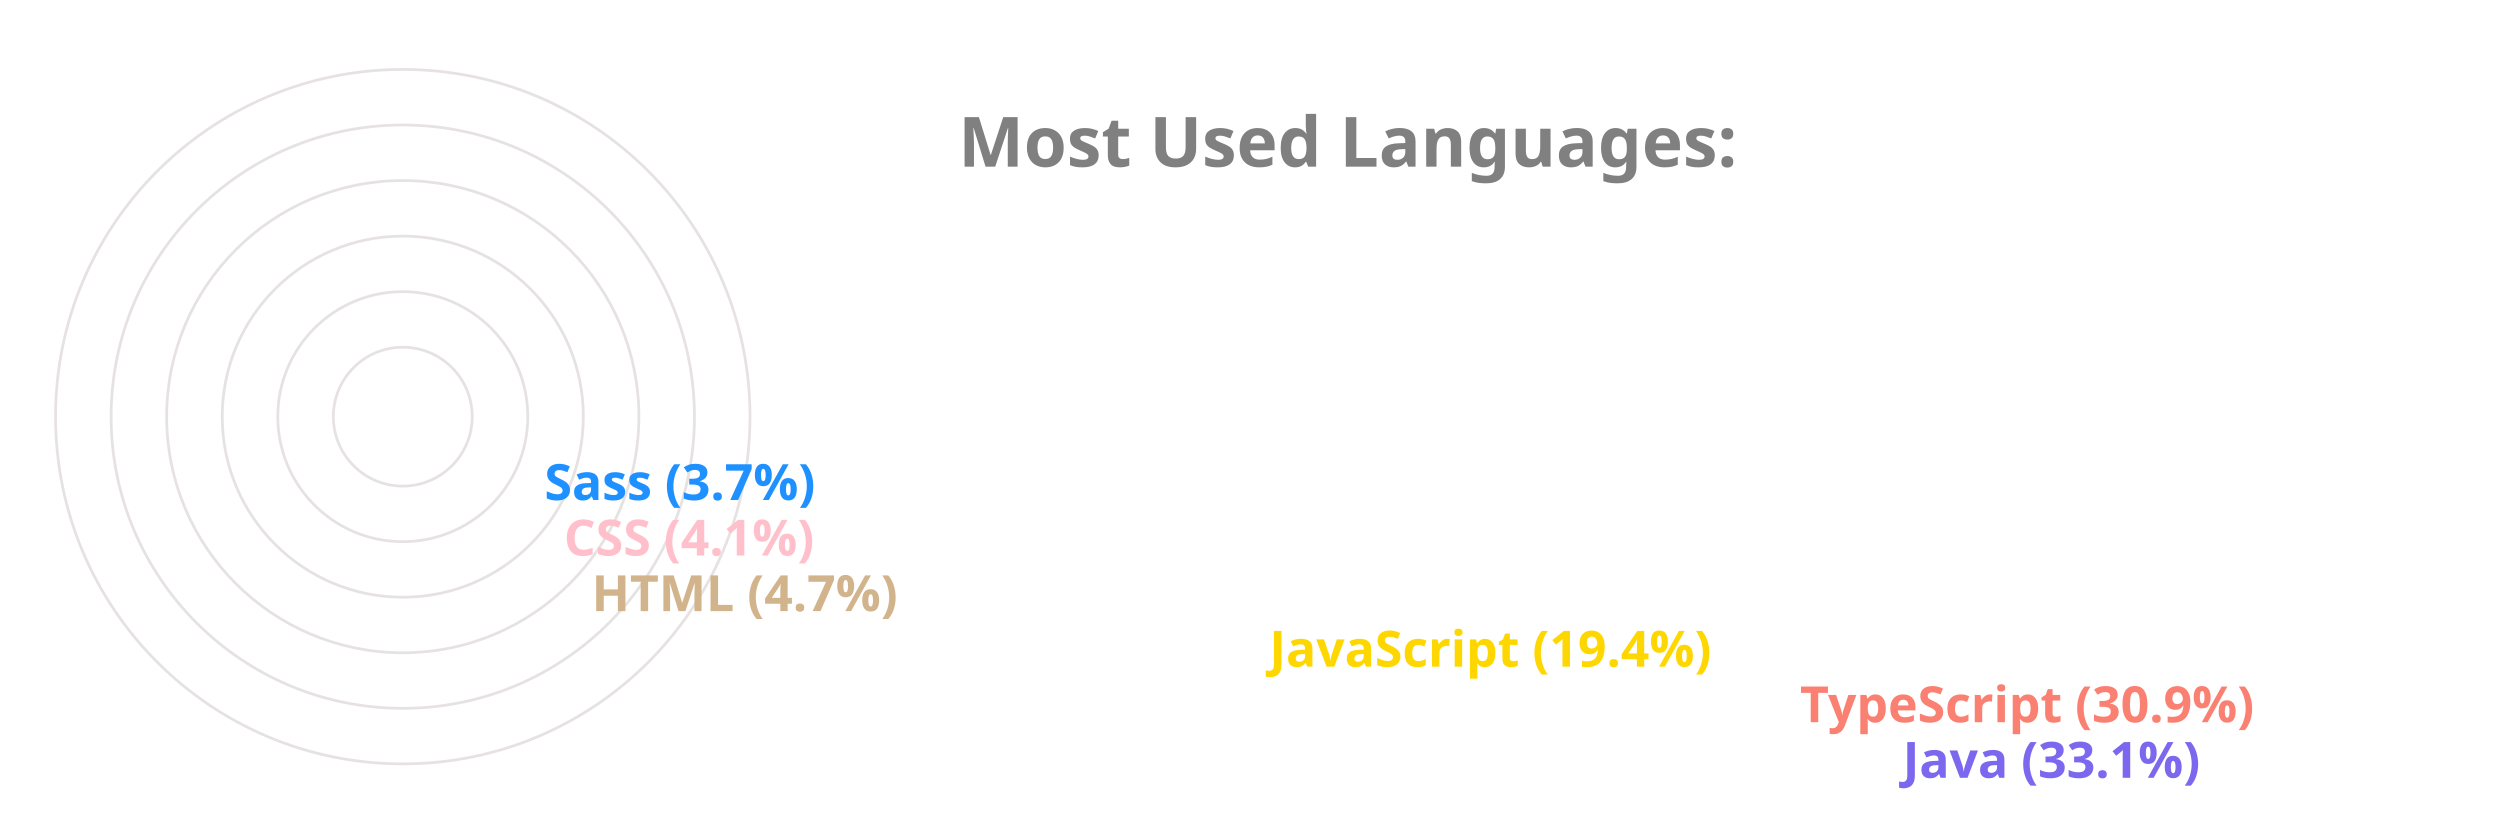
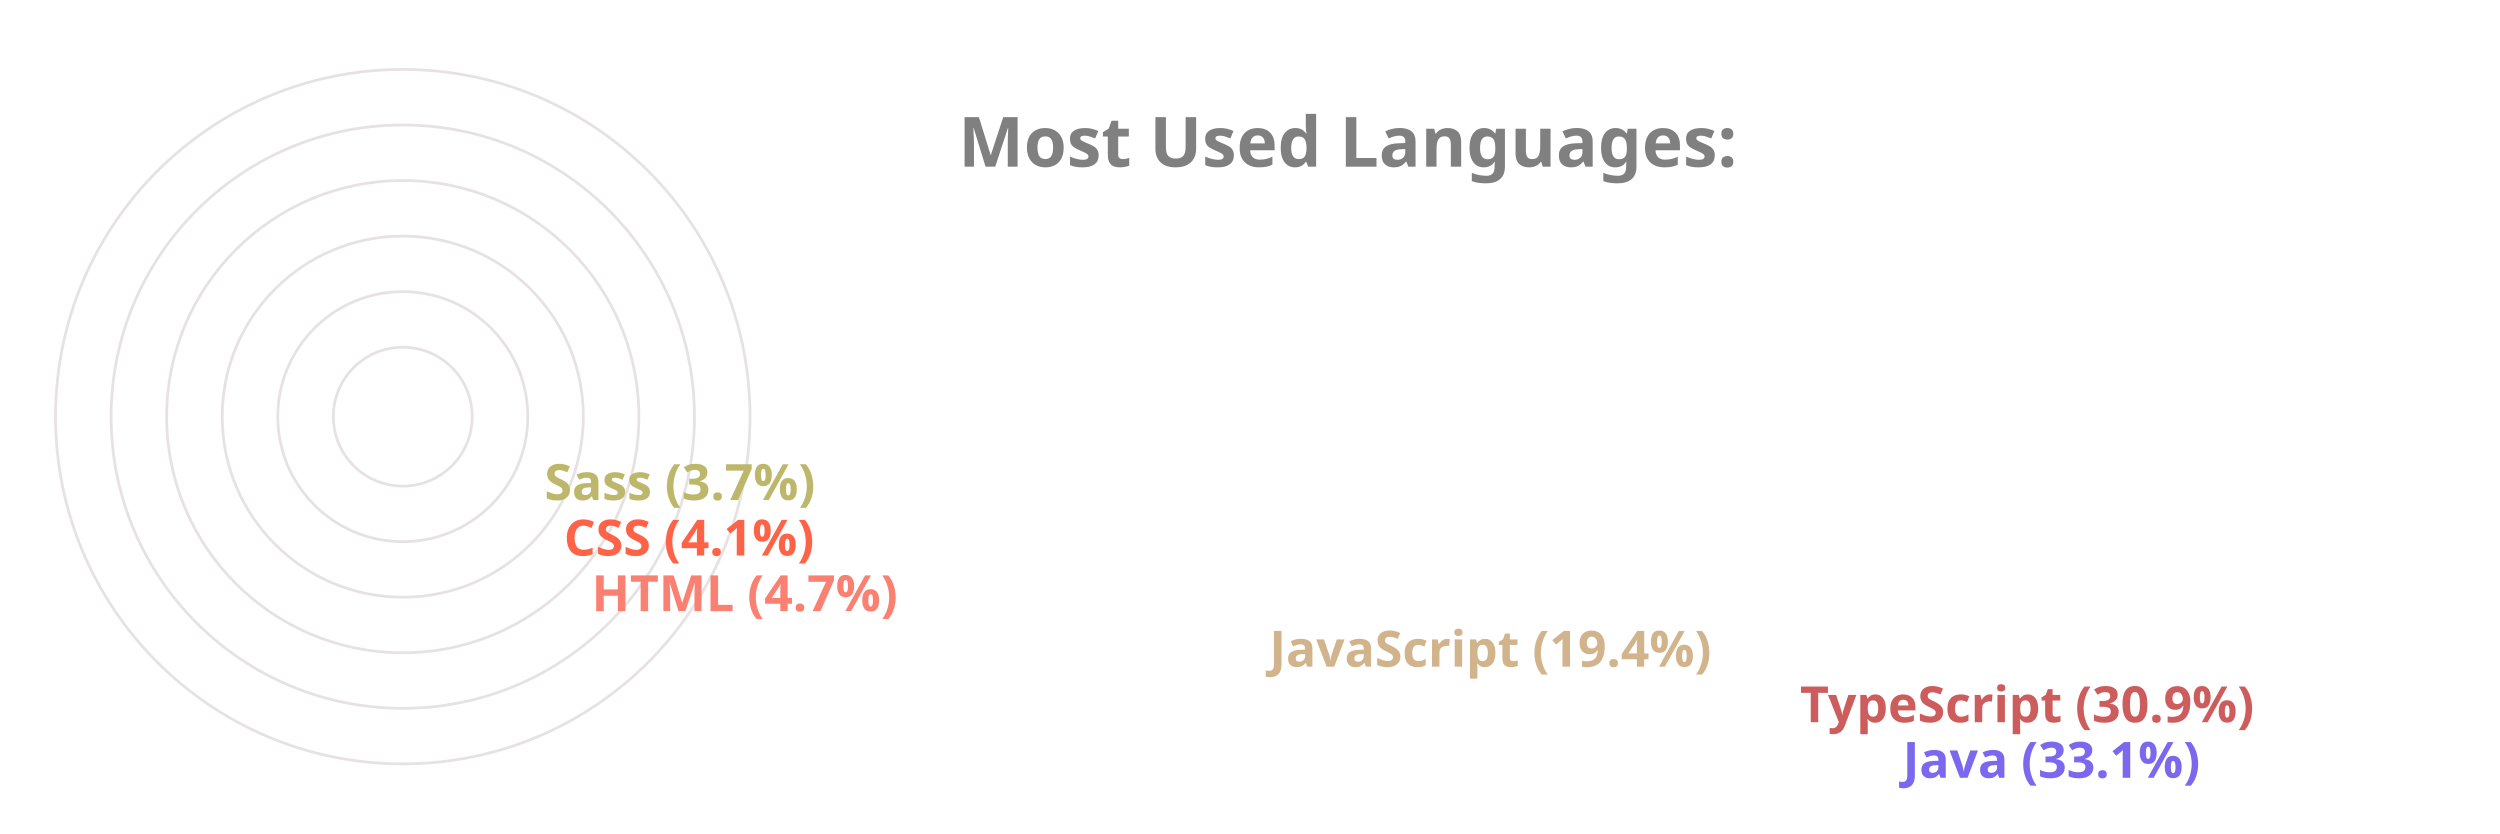
<svg xmlns="http://www.w3.org/2000/svg" viewBox="0 0 650 300" height="200px" width="600px">
  <style>
		.label {
			font: bold 25px sans-serif;
			color: #404040;
			-webkit-text-stroke: 1px white;
	  	}
		.name {
			font: bold 18px sans-serif;
			color: #404040;
	  	}

		.line {
			stroke-dasharray: 1000;
			stroke-dashoffset: 1000;
			animation: dash 3.5s ease-in-out forwards;	
			animation-iteration-count: infinite;
			animation-direction: alternate-reverse;
		}

		.path {
			stroke-dasharray: 1000;
			stroke-dashoffset: 1000;
			animation: dash 3.5s ease-in-out forwards;	
			animation-iteration-count: infinite;
			animation-direction: alternate-reverse;
		}
		  
		@keyframes dash {
			to {
				stroke-dashoffset: 0;
			}
		}

	</style>
  <g stroke="#E6E2E1" fill="none" stroke-width="1">
    <circle cx="20" cy="150" r="125" />
    <circle cx="20" cy="150" r="105" />
    <circle cx="20" cy="150" r="85" />
    <circle cx="20" cy="150" r="65" />
    <circle cx="20" cy="150" r="45" />
    <circle cx="20" cy="150" r="25" />
  </g>
  <g fill="none" stroke-width="20" class="line">
    <line x2="550" y2="275" x1="20" y1="275" stroke="MediumSlateBlue" />
-     <line x2="513" y2="255" x1="20" y1="255" stroke="Salmon" />
-     <line x2="322" y2="235" x1="20" y1="235" stroke="Gold" />
-     <line x2="78" y2="215" x1="20" y1="215" stroke="Tan" />
-     <line x2="68" y2="195" x1="20" y1="195" stroke="Pink" />
-     <line x2="61" y2="175" x1="20" y1="175" stroke="DodgerBlue" />
+     <line x2="513" y2="255" x1="20" y1="255" stroke="IndianRed" />
+     <line x2="322" y2="235" x1="20" y1="235" stroke="Tan" />
+     <line x2="78" y2="215" x1="20" y1="215" stroke="Salmon" />
+     <line x2="68" y2="195" x1="20" y1="195" stroke="Tomato" />
+     <line x2="61" y2="175" x1="20" y1="175" stroke="DarkKhaki" />
  </g>
  <g fill="none" stroke-width="20" stroke-linecap="round" class="path">
    <path d="M 20 275 A 125 125 45 0 1 -84 81" stroke="MediumSlateBlue" />
-     <path d="M 20 255 A 105 105 45 0 1 -70 95" stroke="Salmon" />
-     <path d="M 20 235 A 85 85 45 0 1 -60 122" stroke="Gold" />
-     <path d="M 20 215 A 65 65 45 0 1 -44 144" stroke="Tan" />
-     <path d="M 20 195 A 45 45 45 0 1 -24 146" stroke="Pink" />
-     <path d="M 20 175 A 25 25 45 0 1 -4 148" stroke="DodgerBlue" />
+     <path d="M 20 255 A 105 105 45 0 1 -70 95" stroke="IndianRed" />
+     <path d="M 20 235 A 85 85 45 0 1 -60 122" stroke="Tan" />
+     <path d="M 20 215 A 65 65 45 0 1 -44 144" stroke="Salmon" />
+     <path d="M 20 195 A 45 45 45 0 1 -24 146" stroke="Tomato" />
+     <path d="M 20 175 A 25 25 45 0 1 -4 148" stroke="DarkKhaki" />
  </g>
  <g class="name">
    <text x="560" y="280" fill="MediumSlateBlue">Java (33.1%)</text>
-     <text x="523" y="260" fill="Salmon">TypeScript (30.9%)</text>
-     <text x="332" y="240" fill="Gold">JavaScript (19.4%)</text>
-     <text x="88" y="220" fill="Tan">HTML (4.7%)</text>
-     <text x="78" y="200" fill="Pink">CSS (4.1%)</text>
-     <text x="71" y="180" fill="DodgerBlue">Sass (3.7%)</text>
+     <text x="523" y="260" fill="IndianRed">TypeScript (30.9%)</text>
+     <text x="332" y="240" fill="Tan">JavaScript (19.4%)</text>
+     <text x="88" y="220" fill="Salmon">HTML (4.7%)</text>
+     <text x="78" y="200" fill="Tomato">CSS (4.1%)</text>
+     <text x="71" y="180" fill="DarkKhaki">Sass (3.7%)</text>
  </g>
  <g class="label">
    <text x="220" y="60" fill="grey">Most Used Languages:</text>
  </g>
</svg>
